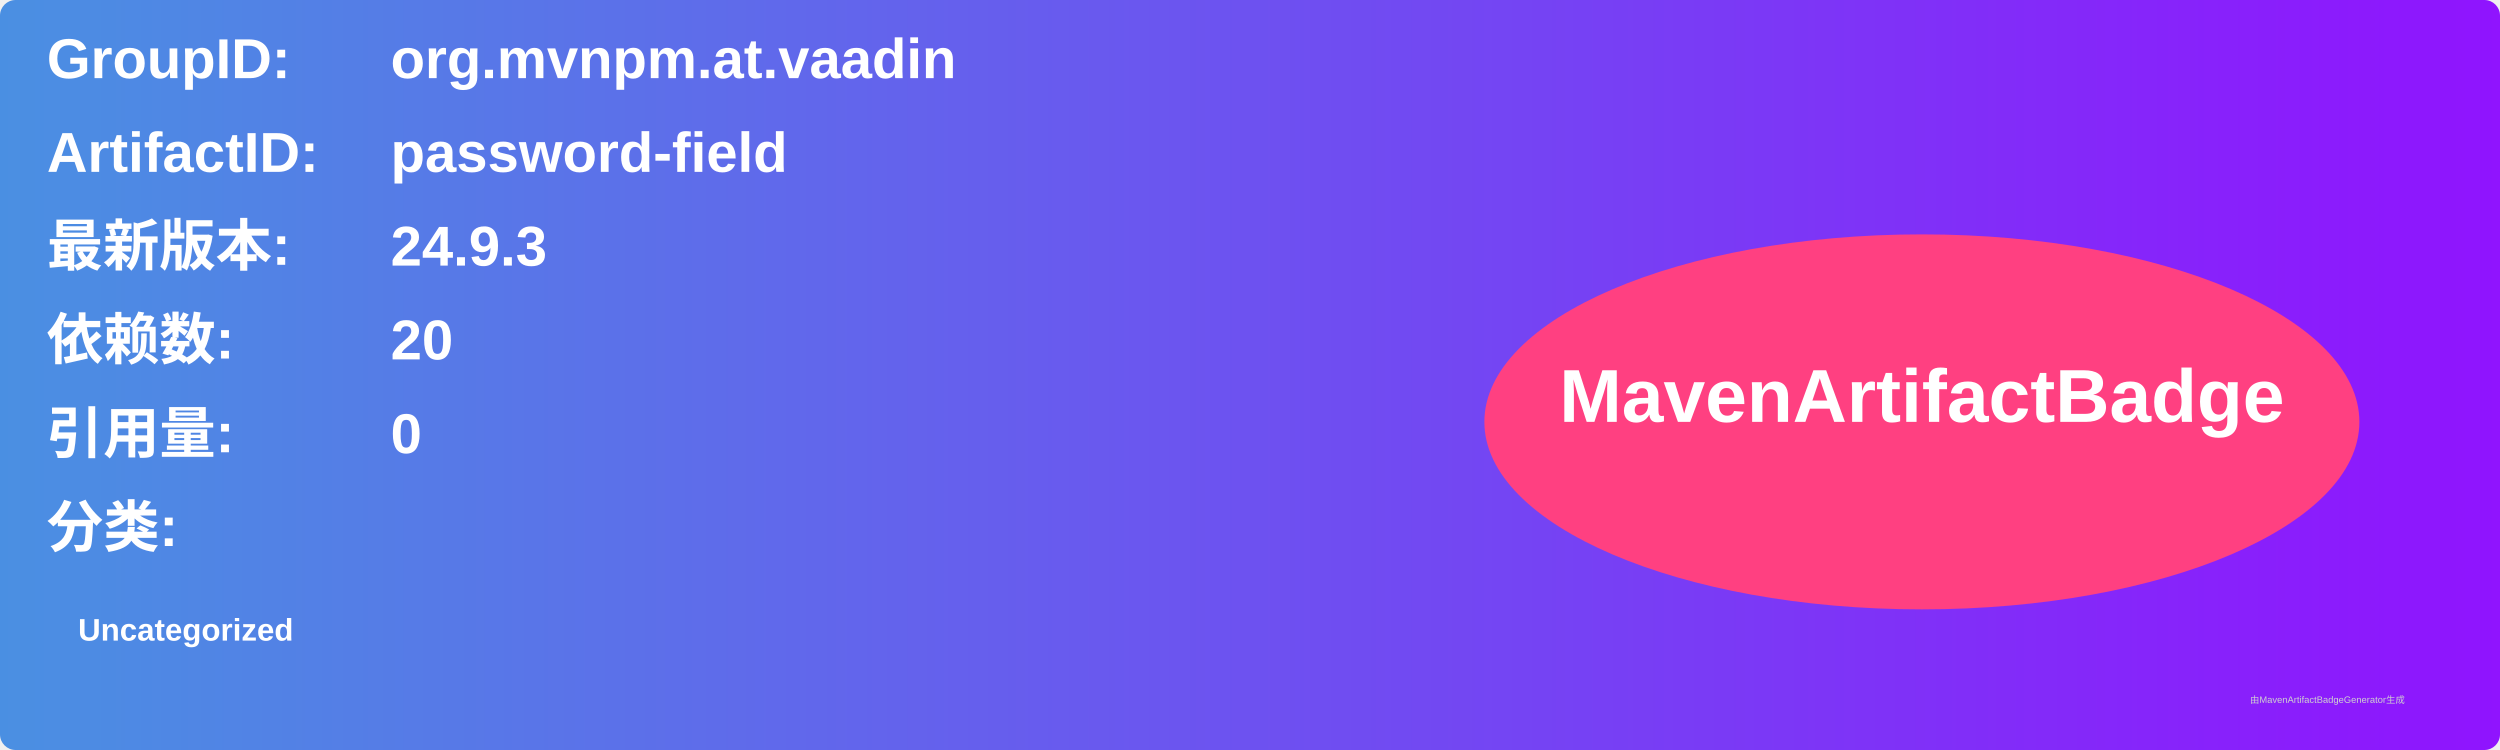
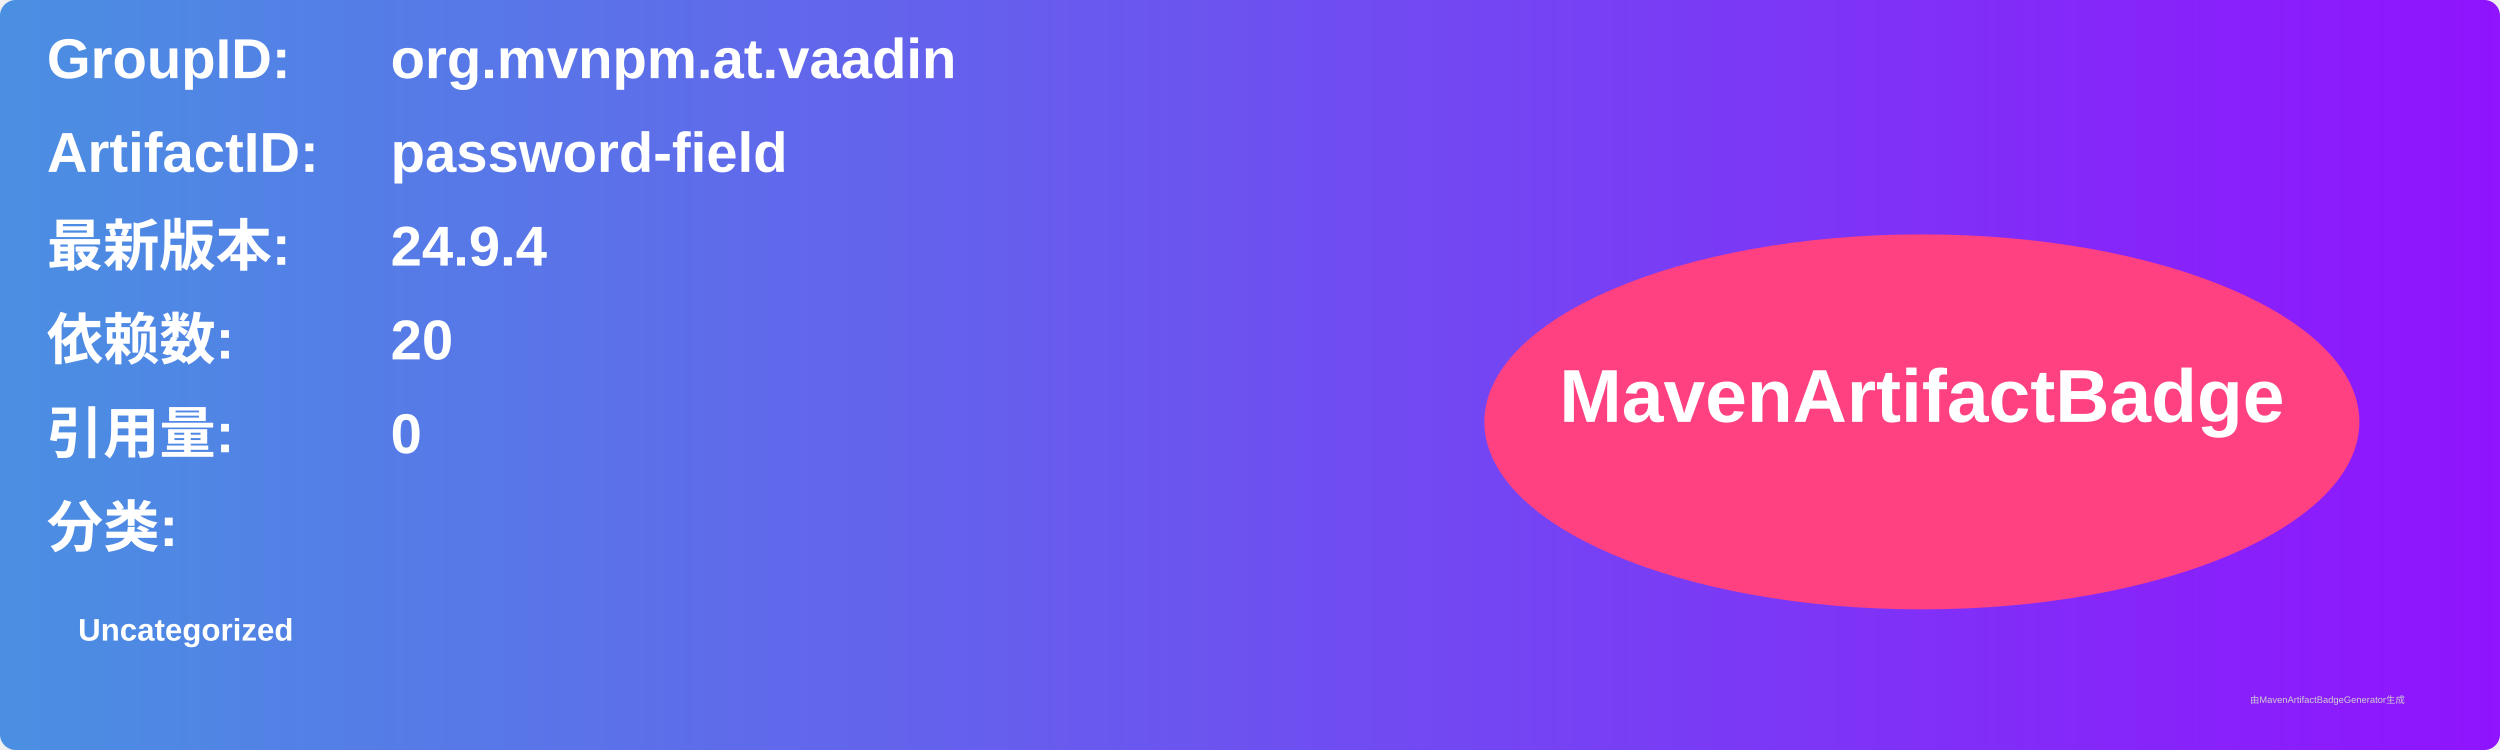
<svg xmlns="http://www.w3.org/2000/svg" width="800" height="240" viewBox="0 0 800 240">
  <linearGradient id="grad" x1="0%" y1="0%" x2="100%" y2="0%">
    <stop offset="0%" stop-color="#4a90e2" />
    <stop offset="100%" stop-color="#9013fe" />
  </linearGradient>
  <rect width="100%" height="100%" rx="5" ry="5" fill="url(#grad)" />
  <g transform="translate(15, 15)">
    <text x="0" y="10" font-family="Arial" font-size="18" fill="white" font-weight="bold" width="260">GroupID:</text>
    <text x="110" y="10" font-family="Arial" font-size="18" fill="white" font-weight="bold" width="460">org.mvnpm.at.vaadin</text>
    <text x="0" y="40" font-family="Arial" font-size="18" fill="white" font-weight="bold" width="260">ArtifactID:</text>
    <text x="110" y="40" font-family="Arial" font-size="18" fill="white" font-weight="bold" width="460">password-field</text>
    <text x="0" y="70" font-family="Arial" font-size="18" fill="white" font-weight="bold">最新版本:</text>
    <text x="110" y="70" font-family="Arial" font-size="18" fill="white" font-weight="bold">
-       <tspan font-weight="bold">24.9.3</tspan>
+       <tspan font-weight="bold">24.9.4</tspan>
    </text>
    <text x="0" y="100" font-family="Arial" font-size="18" fill="white" font-weight="bold">依赖数: </text>
    <text x="110" y="100" font-family="Arial" font-size="18" fill="white">
      <tspan font-weight="bold">20</tspan>
    </text>
    <text x="0" y="130" font-family="Arial" font-size="18" fill="white" font-weight="bold">引用量: </text>
    <text x="110" y="130" font-family="Arial" font-size="18" fill="white">
      <tspan font-weight="bold">0</tspan>
    </text>
    <text x="0" y="160" font-family="Arial" font-size="18" fill="white" font-weight="bold">分类:</text>
    <text x="10" y="190" font-family="Arial" font-size="10" fill="white">
      <tspan font-weight="bold">Uncategorized</tspan>
    </text>
    <ellipse cx="600" cy="120" rx="140" ry="60" fill="#ff4081" />
    <text x="600" y="120" text-anchor="middle" font-family="Arial" font-size="24" fill="white" font-weight="bold">MavenArtifactBadge</text>
  </g>
  <text x="720" y="225" font-family="Arial" font-size="3" fill="#d0d0d0">由MavenArtifactBadgeGenerator生成</text>
</svg>
